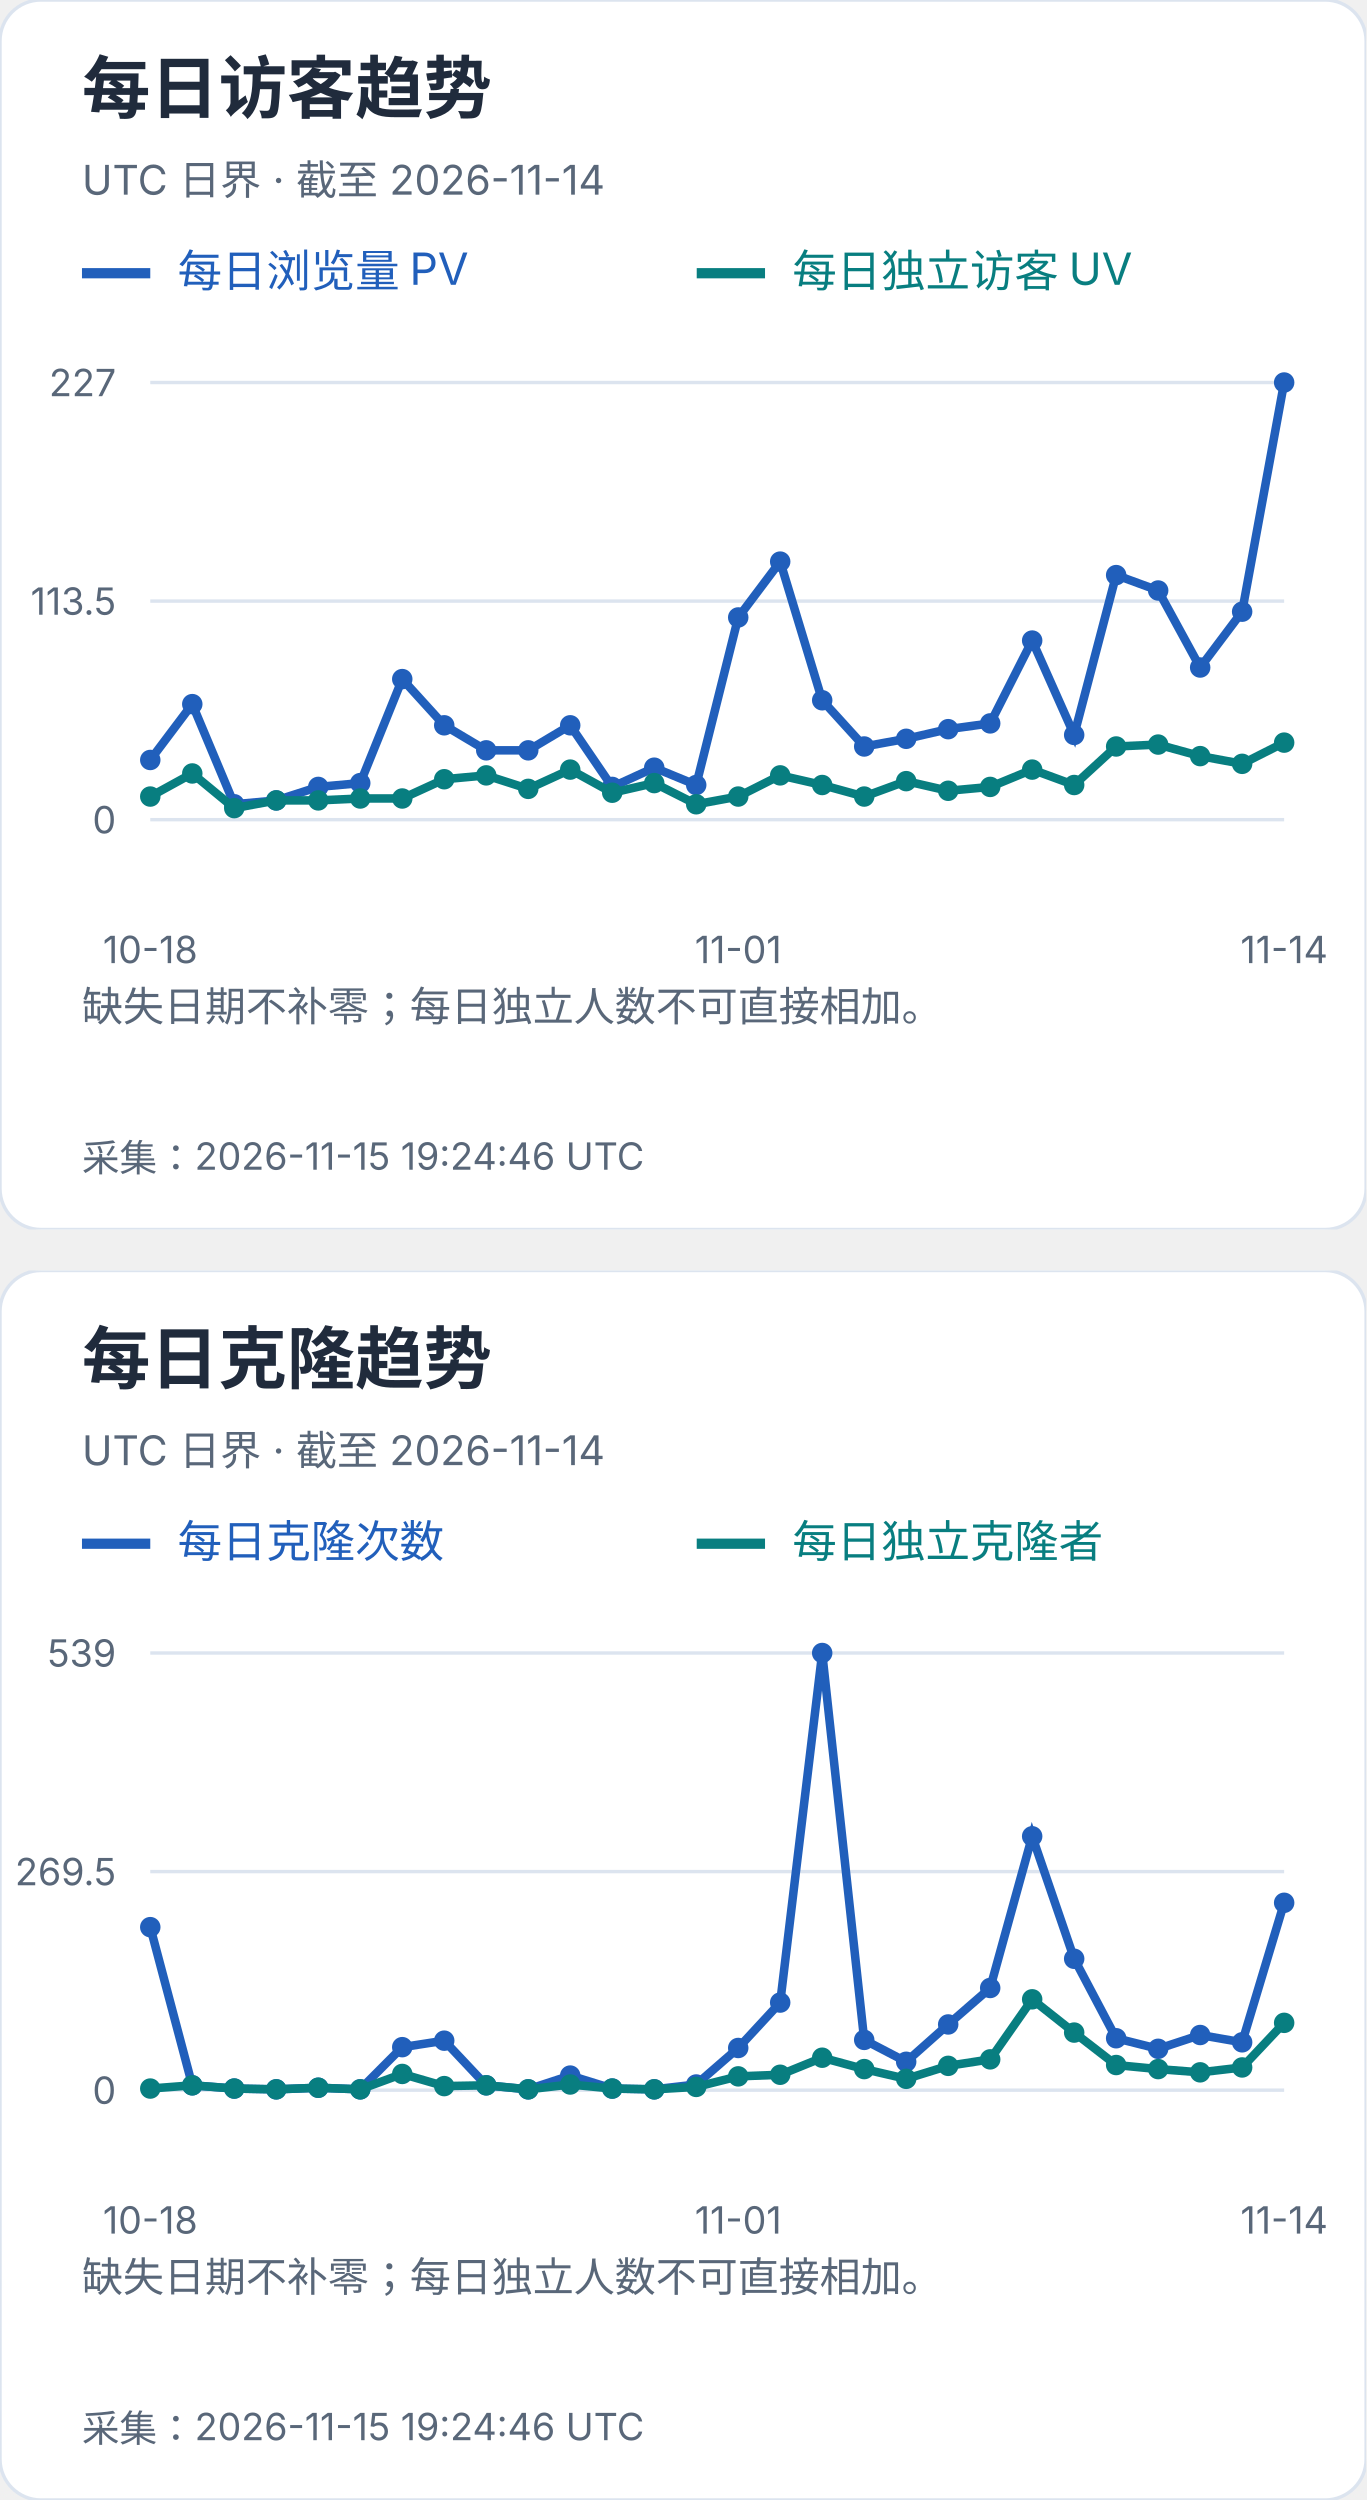
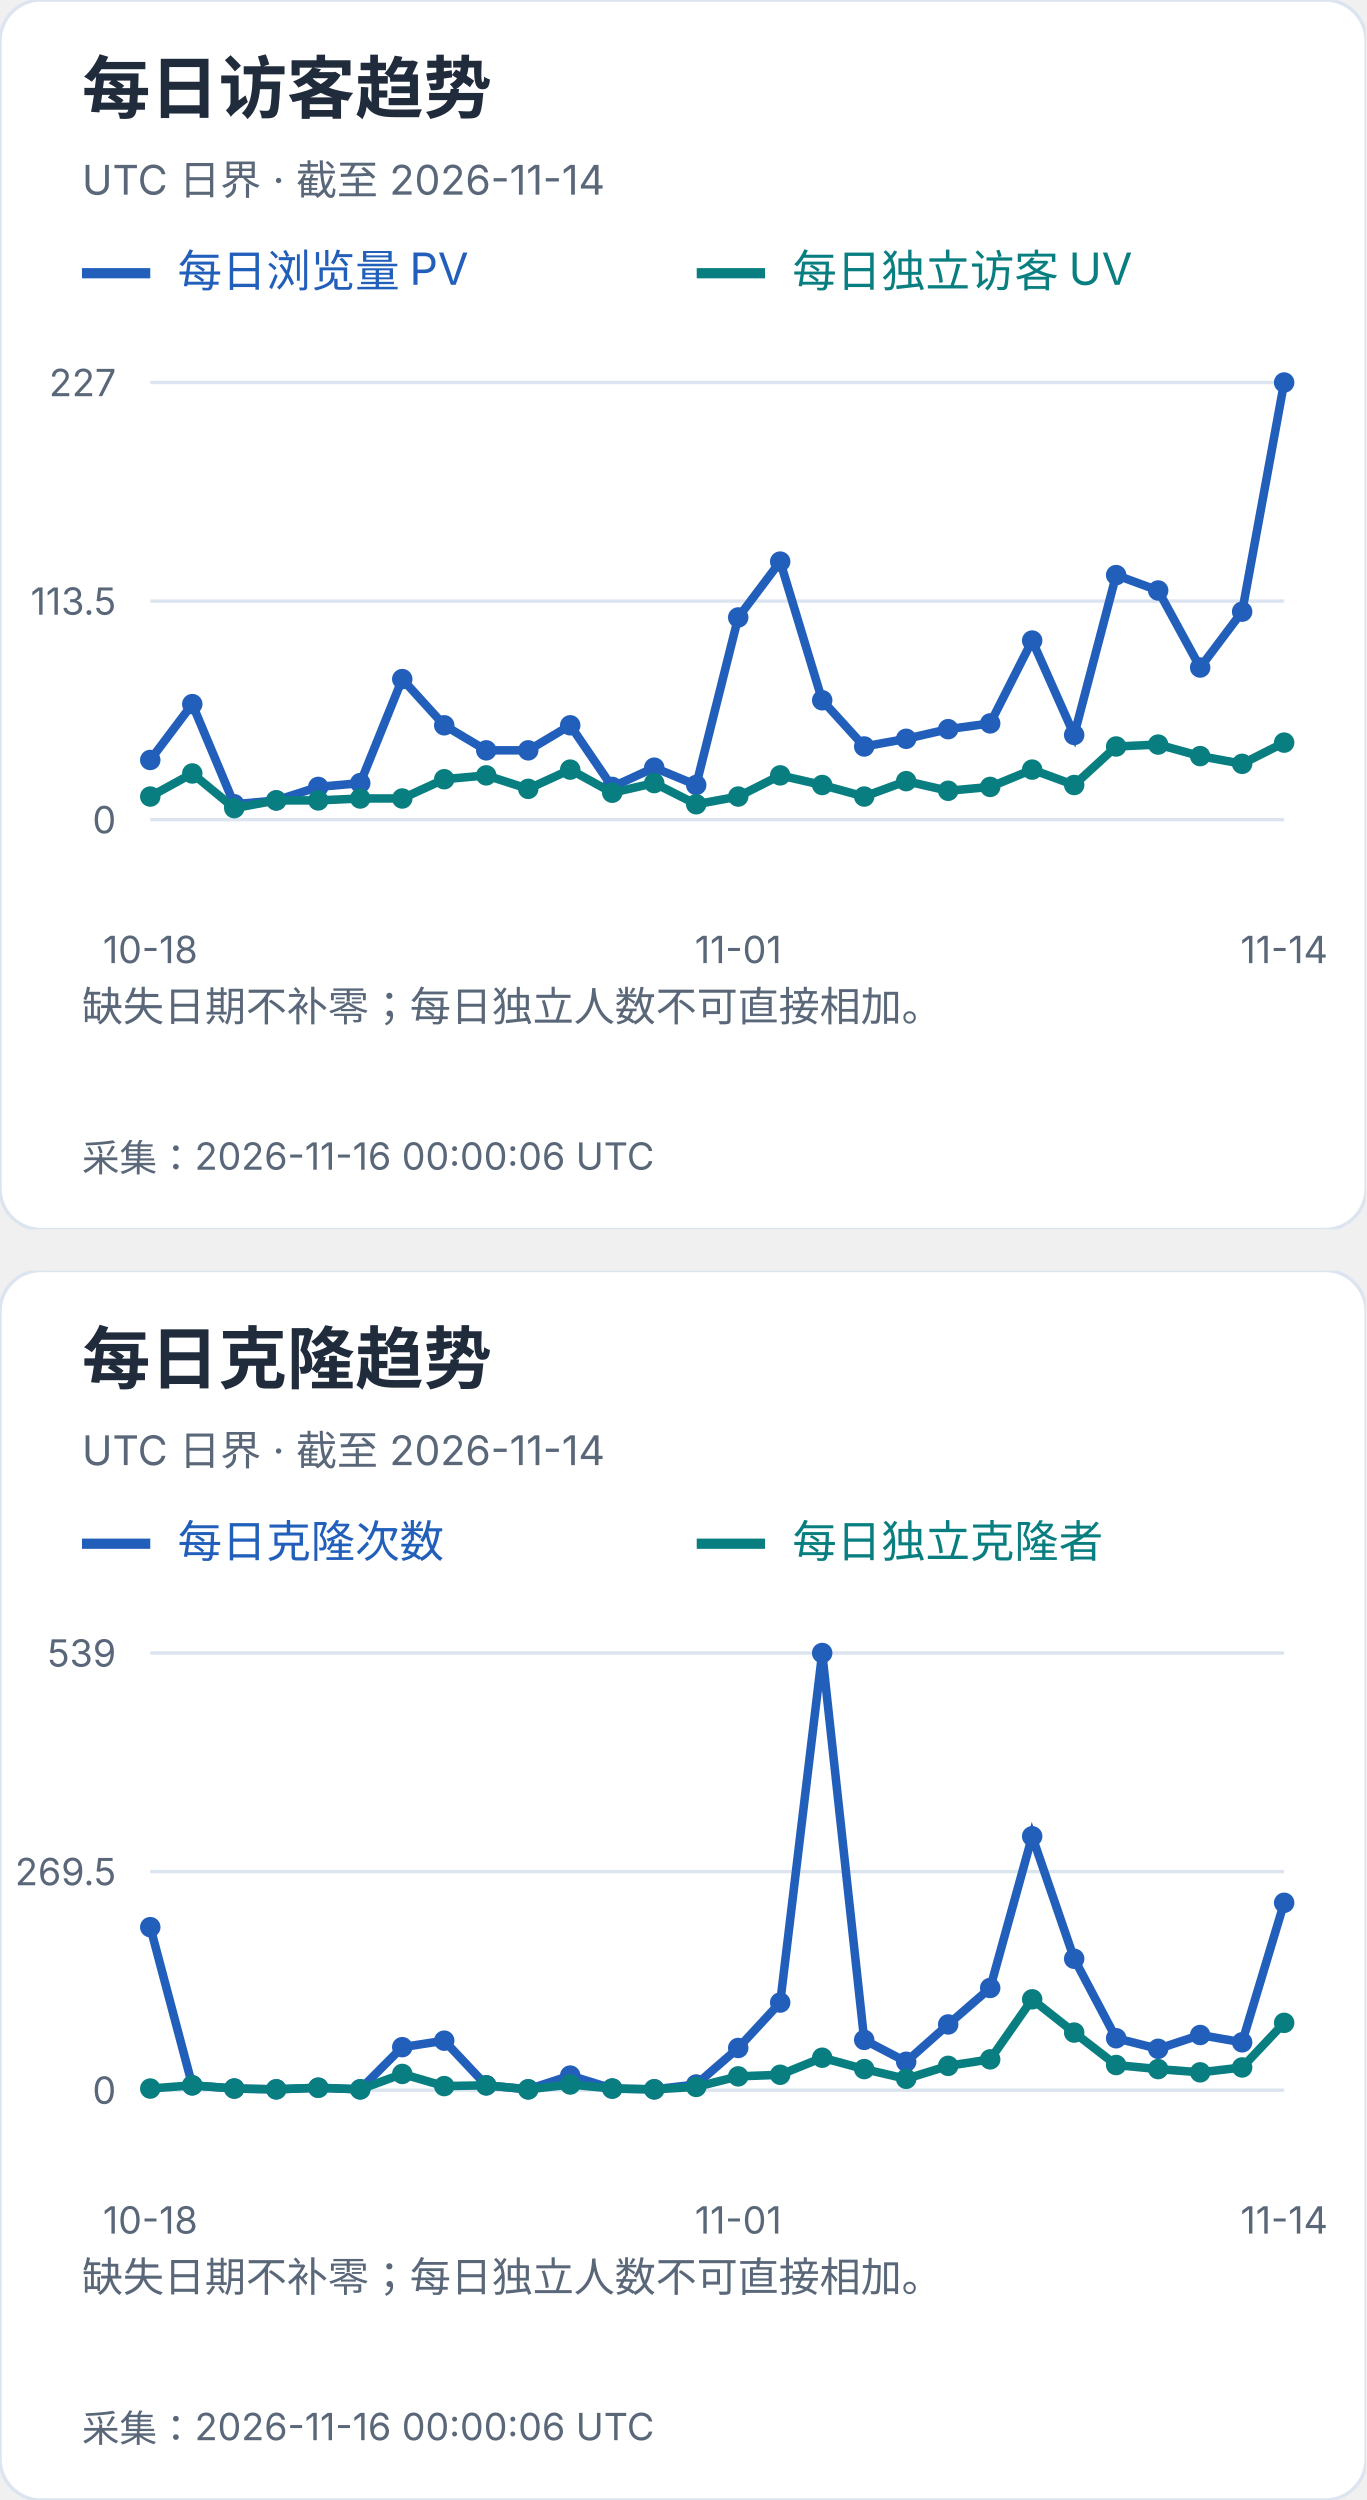
<svg xmlns="http://www.w3.org/2000/svg" width="400" height="732" viewBox="0 0 400 732" role="img" aria-label="每日访客及克隆趋势">
  <svg width="400" height="360" viewBox="0 0 400 360" role="img" aria-label="每日访客趋势">
    <style>text{font-family:-apple-system,BlinkMacSystemFont,"Segoe UI","PingFang SC","Microsoft YaHei",sans-serif;font-variant-numeric:tabular-nums}</style>
    <rect width="400" height="360" rx="12" fill="white" stroke="#dce4ef" />
    <text x="24" y="33" font-size="20" fill="#202b3c" font-weight="650" text-anchor="start">每日访客趋势</text>
    <text x="24" y="57" font-size="12" fill="#596779" font-weight="400" text-anchor="start">UTC 日界 · 截至 2026-11-14</text>
    <path d="M24 80h20" stroke="#215fbb" stroke-width="3" />
    <text x="52" y="84" font-size="13" fill="#215fbb" font-weight="400" text-anchor="start">每日浏览量 PV</text>
    <path d="M204 80h20" stroke="#087e80" stroke-width="3" />
    <text x="232" y="84" font-size="13" fill="#087e80" font-weight="400" text-anchor="start">每日独立访客 UV</text>
    <path d="M44 240.0H376" stroke="#dce4ef" />
    <text x="34" y="244.0" font-size="11" fill="#596779" font-weight="400" text-anchor="end">0</text>
    <path d="M44 176.0H376" stroke="#dce4ef" />
    <text x="34" y="180.0" font-size="11" fill="#596779" font-weight="400" text-anchor="end">113.5</text>
    <path d="M44 112.0H376" stroke="#dce4ef" />
    <text x="34" y="116.0" font-size="11" fill="#596779" font-weight="400" text-anchor="end">227</text>
    <circle cx="44.00" cy="222.52" r="3" fill="#215fbb" />
    <circle cx="56.30" cy="206.17" r="3" fill="#215fbb" />
    <circle cx="68.59" cy="235.49" r="3" fill="#215fbb" />
    <circle cx="80.89" cy="234.36" r="3" fill="#215fbb" />
    <circle cx="93.19" cy="230.41" r="3" fill="#215fbb" />
    <circle cx="105.48" cy="229.29" r="3" fill="#215fbb" />
    <circle cx="117.78" cy="198.84" r="3" fill="#215fbb" />
    <circle cx="130.07" cy="212.37" r="3" fill="#215fbb" />
    <circle cx="142.37" cy="219.70" r="3" fill="#215fbb" />
    <circle cx="154.67" cy="219.70" r="3" fill="#215fbb" />
    <circle cx="166.96" cy="212.37" r="3" fill="#215fbb" />
    <circle cx="179.26" cy="230.41" r="3" fill="#215fbb" />
    <circle cx="191.56" cy="224.78" r="3" fill="#215fbb" />
    <circle cx="203.85" cy="229.85" r="3" fill="#215fbb" />
    <circle cx="216.15" cy="180.79" r="3" fill="#215fbb" />
    <circle cx="228.44" cy="164.44" r="3" fill="#215fbb" />
    <circle cx="240.74" cy="205.04" r="3" fill="#215fbb" />
    <circle cx="253.04" cy="218.57" r="3" fill="#215fbb" />
    <circle cx="265.33" cy="216.32" r="3" fill="#215fbb" />
    <circle cx="277.63" cy="213.50" r="3" fill="#215fbb" />
    <circle cx="289.93" cy="211.81" r="3" fill="#215fbb" />
    <circle cx="302.22" cy="187.56" r="3" fill="#215fbb" />
    <circle cx="314.52" cy="215.19" r="3" fill="#215fbb" />
    <circle cx="326.81" cy="168.39" r="3" fill="#215fbb" />
    <circle cx="339.11" cy="172.90" r="3" fill="#215fbb" />
    <circle cx="351.41" cy="195.45" r="3" fill="#215fbb" />
    <circle cx="363.70" cy="179.10" r="3" fill="#215fbb" />
    <circle cx="376.00" cy="112.00" r="3" fill="#215fbb" />
    <polyline points="44.00,222.52 56.30,206.17 68.59,235.49 80.89,234.36 93.19,230.41 105.48,229.29 117.78,198.84 130.07,212.37 142.37,219.70 154.67,219.70 166.96,212.37 179.26,230.41 191.56,224.78 203.85,229.85 216.15,180.79 228.44,164.44 240.74,205.04 253.04,218.57 265.33,216.32 277.63,213.50 289.93,211.81 302.22,187.56 314.52,215.19 326.81,168.39 339.11,172.90 351.41,195.45 363.70,179.10 376.00,112.00" fill="none" stroke="#215fbb" stroke-width="2.5" />
    <circle cx="44.00" cy="233.23" r="3" fill="#087e80" />
    <circle cx="56.30" cy="226.47" r="3" fill="#087e80" />
    <circle cx="68.59" cy="236.62" r="3" fill="#087e80" />
    <circle cx="80.89" cy="234.36" r="3" fill="#087e80" />
    <circle cx="93.19" cy="234.36" r="3" fill="#087e80" />
    <circle cx="105.48" cy="233.80" r="3" fill="#087e80" />
    <circle cx="117.78" cy="233.80" r="3" fill="#087e80" />
    <circle cx="130.07" cy="228.16" r="3" fill="#087e80" />
    <circle cx="142.37" cy="227.03" r="3" fill="#087e80" />
    <circle cx="154.67" cy="230.98" r="3" fill="#087e80" />
    <circle cx="166.96" cy="225.34" r="3" fill="#087e80" />
    <circle cx="179.26" cy="232.11" r="3" fill="#087e80" />
    <circle cx="191.56" cy="229.29" r="3" fill="#087e80" />
    <circle cx="203.85" cy="235.49" r="3" fill="#087e80" />
    <circle cx="216.15" cy="233.23" r="3" fill="#087e80" />
    <circle cx="228.44" cy="227.03" r="3" fill="#087e80" />
    <circle cx="240.74" cy="229.85" r="3" fill="#087e80" />
    <circle cx="253.04" cy="233.23" r="3" fill="#087e80" />
    <circle cx="265.33" cy="228.72" r="3" fill="#087e80" />
    <circle cx="277.63" cy="231.54" r="3" fill="#087e80" />
    <circle cx="289.93" cy="230.41" r="3" fill="#087e80" />
    <circle cx="302.22" cy="225.34" r="3" fill="#087e80" />
    <circle cx="314.52" cy="229.85" r="3" fill="#087e80" />
    <circle cx="326.81" cy="218.57" r="3" fill="#087e80" />
    <circle cx="339.11" cy="218.01" r="3" fill="#087e80" />
    <circle cx="351.41" cy="221.39" r="3" fill="#087e80" />
    <circle cx="363.70" cy="223.65" r="3" fill="#087e80" />
    <circle cx="376.00" cy="217.44" r="3" fill="#087e80" />
    <polyline points="44.00,233.23 56.30,226.47 68.59,236.62 80.89,234.36 93.19,234.36 105.48,233.80 117.78,233.80 130.07,228.16 142.37,227.03 154.67,230.98 166.96,225.34 179.26,232.11 191.56,229.29 203.85,235.49 216.15,233.23 228.44,227.03 240.74,229.85 253.04,233.23 265.33,228.72 277.63,231.54 289.93,230.41 302.22,225.34 314.52,229.85 326.81,218.57 339.11,218.01 351.41,221.39 363.70,223.65 376.00,217.44" fill="none" stroke="#087e80" stroke-width="2.5" />
    <text x="44.0" y="282" font-size="11" fill="#596779" font-weight="400" text-anchor="middle">10-18</text>
    <text x="216.148" y="282" font-size="11" fill="#596779" font-weight="400" text-anchor="middle">11-01</text>
    <text x="376.0" y="282" font-size="11" fill="#596779" font-weight="400" text-anchor="middle">11-14</text>
    <text x="24" y="299" font-size="12" fill="#596779" font-weight="400" text-anchor="start">缺失日期不补零；每日独立人数不可直接相加。</text>
    <text x="24" y="318" font-size="12" fill="#596779" font-weight="400" text-anchor="start" />
-     <text x="24" y="343" font-size="11" fill="#596779" font-weight="400" text-anchor="start">采集：2026-11-15 19:24:46 UTC</text>
+     <text x="24" y="343" font-size="11" fill="#596779" font-weight="400" text-anchor="start">采集：2026-11-16 00:00:06 UTC</text>
  </svg>
  <svg x="0" y="372" width="400" height="360" viewBox="0 0 400 360" role="img" aria-label="每日克隆趋势">
    <style>text{font-family:-apple-system,BlinkMacSystemFont,"Segoe UI","PingFang SC","Microsoft YaHei",sans-serif;font-variant-numeric:tabular-nums}</style>
    <rect width="400" height="360" rx="12" fill="white" stroke="#dce4ef" />
    <text x="24" y="33" font-size="20" fill="#202b3c" font-weight="650" text-anchor="start">每日克隆趋势</text>
    <text x="24" y="57" font-size="12" fill="#596779" font-weight="400" text-anchor="start">UTC 日界 · 截至 2026-11-14</text>
    <path d="M24 80h20" stroke="#215fbb" stroke-width="3" />
    <text x="52" y="84" font-size="13" fill="#215fbb" font-weight="400" text-anchor="start">每日克隆次数</text>
    <path d="M204 80h20" stroke="#087e80" stroke-width="3" />
    <text x="232" y="84" font-size="13" fill="#087e80" font-weight="400" text-anchor="start">每日独立克隆者</text>
    <path d="M44 240.0H376" stroke="#dce4ef" />
    <text x="34" y="244.0" font-size="11" fill="#596779" font-weight="400" text-anchor="end">0</text>
    <path d="M44 176.0H376" stroke="#dce4ef" />
    <text x="34" y="180.0" font-size="11" fill="#596779" font-weight="400" text-anchor="end">269.5</text>
    <path d="M44 112.0H376" stroke="#dce4ef" />
    <text x="34" y="116.0" font-size="11" fill="#596779" font-weight="400" text-anchor="end">539</text>
    <circle cx="44.00" cy="192.27" r="3" fill="#215fbb" />
    <circle cx="56.30" cy="238.58" r="3" fill="#215fbb" />
    <circle cx="68.59" cy="239.53" r="3" fill="#215fbb" />
    <circle cx="80.89" cy="239.76" r="3" fill="#215fbb" />
    <circle cx="93.19" cy="239.29" r="3" fill="#215fbb" />
    <circle cx="105.48" cy="239.76" r="3" fill="#215fbb" />
    <circle cx="117.78" cy="227.41" r="3" fill="#215fbb" />
    <circle cx="130.07" cy="225.51" r="3" fill="#215fbb" />
    <circle cx="142.37" cy="238.58" r="3" fill="#215fbb" />
    <circle cx="154.67" cy="239.76" r="3" fill="#215fbb" />
    <circle cx="166.96" cy="235.73" r="3" fill="#215fbb" />
    <circle cx="179.26" cy="239.53" r="3" fill="#215fbb" />
    <circle cx="191.56" cy="239.76" r="3" fill="#215fbb" />
    <circle cx="203.85" cy="238.34" r="3" fill="#215fbb" />
    <circle cx="216.15" cy="227.65" r="3" fill="#215fbb" />
    <circle cx="228.44" cy="214.35" r="3" fill="#215fbb" />
    <circle cx="240.74" cy="112.00" r="3" fill="#215fbb" />
    <circle cx="253.04" cy="225.28" r="3" fill="#215fbb" />
    <circle cx="265.33" cy="231.69" r="3" fill="#215fbb" />
    <circle cx="277.63" cy="220.76" r="3" fill="#215fbb" />
    <circle cx="289.93" cy="210.08" r="3" fill="#215fbb" />
    <circle cx="302.22" cy="165.67" r="3" fill="#215fbb" />
    <circle cx="314.52" cy="201.53" r="3" fill="#215fbb" />
    <circle cx="326.81" cy="224.80" r="3" fill="#215fbb" />
    <circle cx="339.11" cy="227.89" r="3" fill="#215fbb" />
    <circle cx="351.41" cy="223.85" r="3" fill="#215fbb" />
    <circle cx="363.70" cy="225.99" r="3" fill="#215fbb" />
    <circle cx="376.00" cy="185.14" r="3" fill="#215fbb" />
    <polyline points="44.00,192.27 56.30,238.58 68.59,239.53 80.89,239.76 93.19,239.29 105.48,239.76 117.78,227.41 130.07,225.51 142.37,238.58 154.67,239.76 166.96,235.73 179.26,239.53 191.56,239.76 203.85,238.34 216.15,227.65 228.44,214.35 240.74,112.00 253.04,225.28 265.33,231.69 277.63,220.76 289.93,210.08 302.22,165.67 314.52,201.53 326.81,224.80 339.11,227.89 351.41,223.85 363.70,225.99 376.00,185.14" fill="none" stroke="#215fbb" stroke-width="2.5" />
    <circle cx="44.00" cy="239.53" r="3" fill="#087e80" />
    <circle cx="56.30" cy="238.58" r="3" fill="#087e80" />
    <circle cx="68.59" cy="239.53" r="3" fill="#087e80" />
    <circle cx="80.89" cy="239.76" r="3" fill="#087e80" />
    <circle cx="93.19" cy="239.29" r="3" fill="#087e80" />
    <circle cx="105.48" cy="239.76" r="3" fill="#087e80" />
    <circle cx="117.78" cy="235.25" r="3" fill="#087e80" />
    <circle cx="130.07" cy="238.81" r="3" fill="#087e80" />
    <circle cx="142.37" cy="238.58" r="3" fill="#087e80" />
    <circle cx="154.67" cy="239.76" r="3" fill="#087e80" />
    <circle cx="166.96" cy="238.34" r="3" fill="#087e80" />
    <circle cx="179.26" cy="239.53" r="3" fill="#087e80" />
    <circle cx="191.56" cy="239.76" r="3" fill="#087e80" />
    <circle cx="203.85" cy="239.05" r="3" fill="#087e80" />
    <circle cx="216.15" cy="235.96" r="3" fill="#087e80" />
    <circle cx="228.44" cy="235.49" r="3" fill="#087e80" />
    <circle cx="240.74" cy="230.50" r="3" fill="#087e80" />
    <circle cx="253.04" cy="233.83" r="3" fill="#087e80" />
    <circle cx="265.33" cy="236.68" r="3" fill="#087e80" />
    <circle cx="277.63" cy="232.88" r="3" fill="#087e80" />
    <circle cx="289.93" cy="230.98" r="3" fill="#087e80" />
    <circle cx="302.22" cy="213.40" r="3" fill="#087e80" />
    <circle cx="314.52" cy="223.14" r="3" fill="#087e80" />
    <circle cx="326.81" cy="232.64" r="3" fill="#087e80" />
    <circle cx="339.11" cy="233.83" r="3" fill="#087e80" />
    <circle cx="351.41" cy="234.78" r="3" fill="#087e80" />
    <circle cx="363.70" cy="233.35" r="3" fill="#087e80" />
    <circle cx="376.00" cy="220.29" r="3" fill="#087e80" />
    <polyline points="44.00,239.53 56.30,238.58 68.59,239.53 80.89,239.76 93.19,239.29 105.48,239.76 117.78,235.25 130.07,238.81 142.37,238.58 154.67,239.76 166.96,238.34 179.26,239.53 191.56,239.76 203.85,239.05 216.15,235.96 228.44,235.49 240.74,230.50 253.04,233.83 265.33,236.68 277.63,232.88 289.93,230.98 302.22,213.40 314.52,223.14 326.81,232.64 339.11,233.83 351.41,234.78 363.70,233.35 376.00,220.29" fill="none" stroke="#087e80" stroke-width="2.5" />
    <text x="44.0" y="282" font-size="11" fill="#596779" font-weight="400" text-anchor="middle">10-18</text>
    <text x="216.148" y="282" font-size="11" fill="#596779" font-weight="400" text-anchor="middle">11-01</text>
    <text x="376.0" y="282" font-size="11" fill="#596779" font-weight="400" text-anchor="middle">11-14</text>
    <text x="24" y="299" font-size="12" fill="#596779" font-weight="400" text-anchor="start">缺失日期不补零；每日独立人数不可直接相加。</text>
    <text x="24" y="318" font-size="12" fill="#596779" font-weight="400" text-anchor="start" />
-     <text x="24" y="343" font-size="11" fill="#596779" font-weight="400" text-anchor="start">采集：2026-11-15 19:24:46 UTC</text>
+     <text x="24" y="343" font-size="11" fill="#596779" font-weight="400" text-anchor="start">采集：2026-11-16 00:00:06 UTC</text>
  </svg>
</svg>
